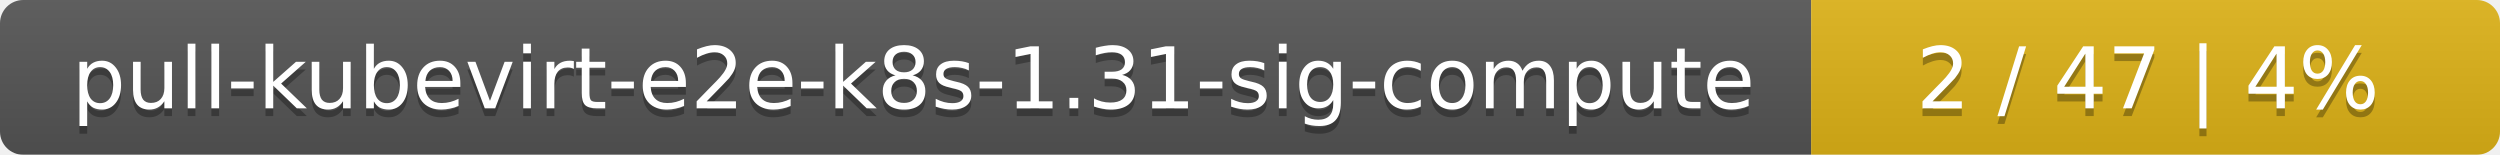
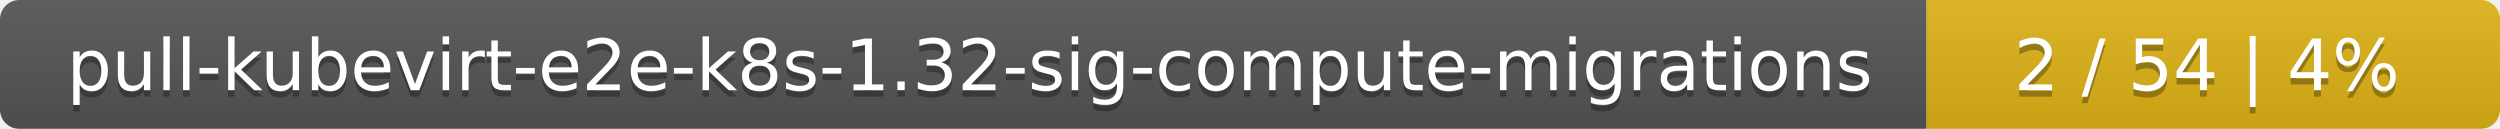
- <svg xmlns="http://www.w3.org/2000/svg" width="323" height="20">
+ <svg xmlns="http://www.w3.org/2000/svg" width="388" height="20">
  <linearGradient id="smooth" x2="0" y2="100%">
    <stop offset="0" stop-color="#bbb" stop-opacity=".1" />
    <stop offset="1" stop-opacity=".1" />
  </linearGradient>
  <mask id="round">
-     <rect width="323" height="20" rx="3" fill="#fff" />
+     <rect width="388" height="20" rx="3" fill="#fff" />
  </mask>
  <g mask="url(#round)">
-     <rect width="234" height="20" fill="#555" />
-     <rect x="234" width="89" height="20" fill="#dfb317" />
-     <rect width="323" height="20" fill="url(#smooth)" />
+     <rect width="299" height="20" fill="#555" />
+     <rect x="299" width="89" height="20" fill="#dfb317" />
+     <rect width="388" height="20" fill="url(#smooth)" />
  </g>
  <g fill="#fff" text-anchor="middle" font-family="DejaVu Sans,Verdana,Geneva,sans-serif" font-size="11">
-     <text x="118" y="15" fill="#010101" fill-opacity=".3">pull-kubevirt-e2e-k8s-1.31-sig-compute</text>
-     <text x="118" y="14">pull-kubevirt-e2e-k8s-1.31-sig-compute</text>
-     <text x="277.5" y="15" fill="#010101" fill-opacity=".3">2 / 47    |    4%</text>
-     <text x="277.5" y="14">2 / 47    |    4%</text>
+     <text x="150.5" y="15" fill="#010101" fill-opacity=".3">pull-kubevirt-e2e-k8s-1.32-sig-compute-migrations</text>
+     <text x="150.5" y="14">pull-kubevirt-e2e-k8s-1.32-sig-compute-migrations</text>
+     <text x="342.5" y="15" fill="#010101" fill-opacity=".3">2 / 54    |    4%</text>
+     <text x="342.5" y="14">2 / 54    |    4%</text>
  </g>
</svg>
